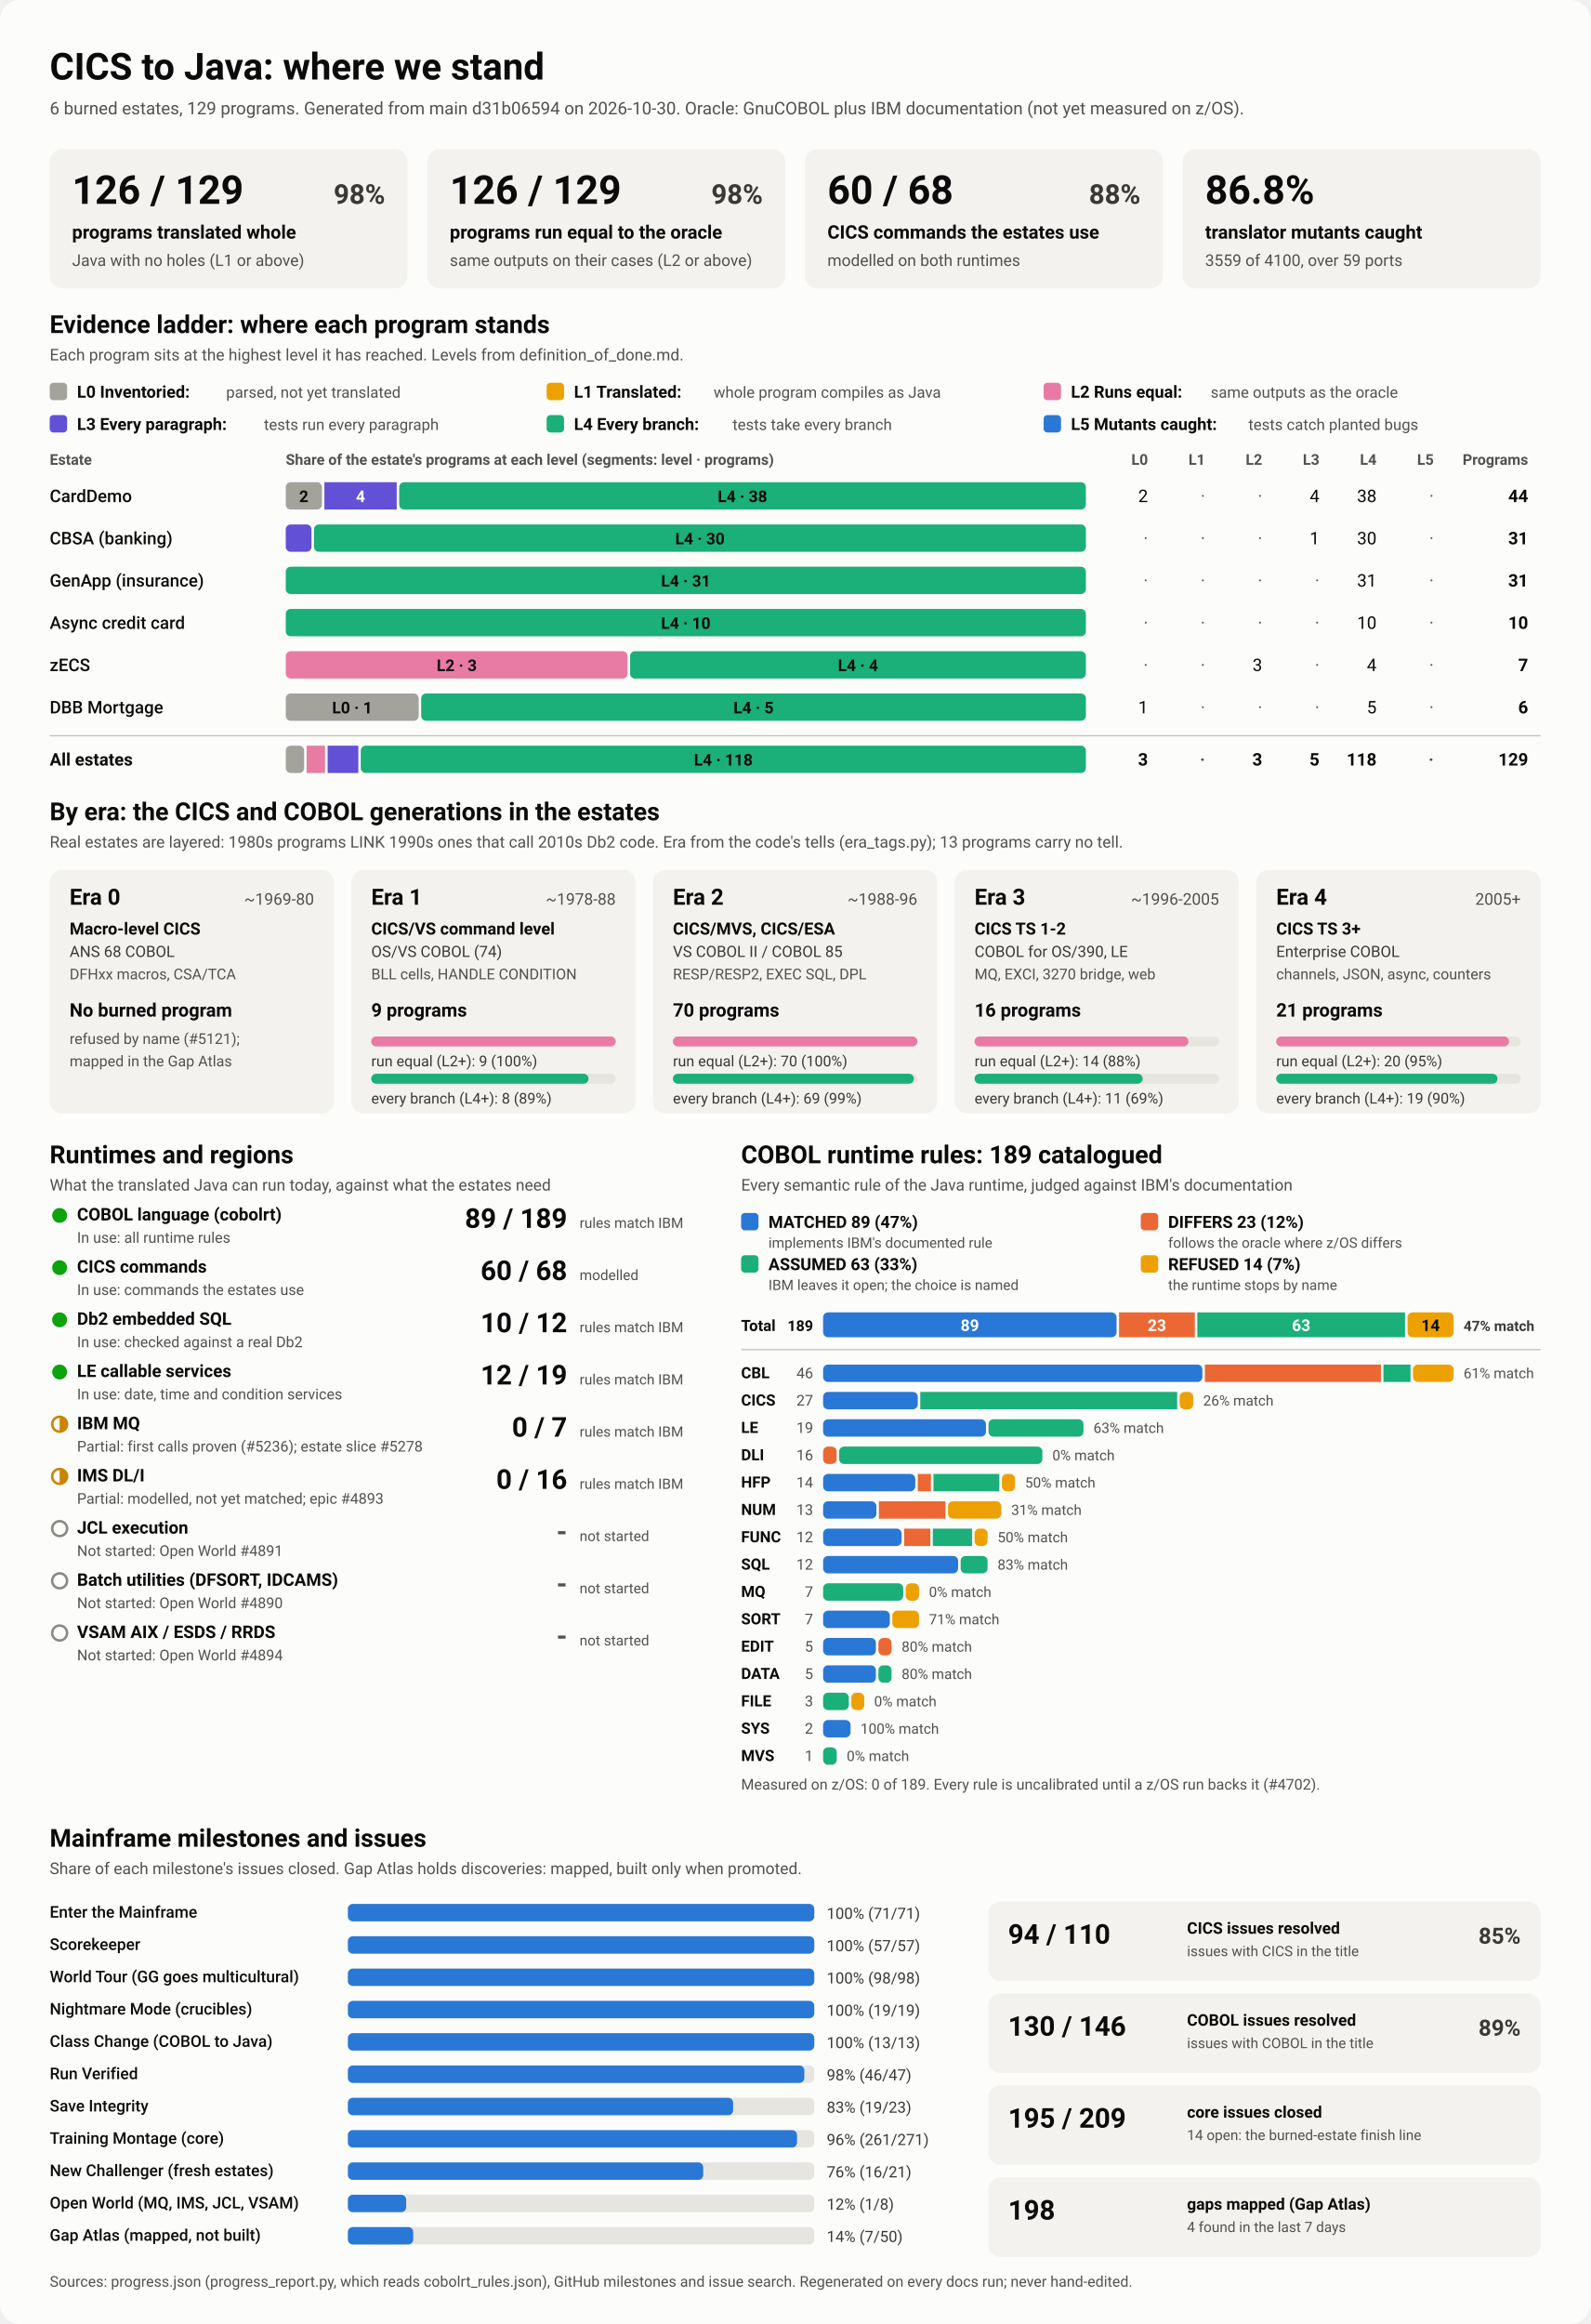
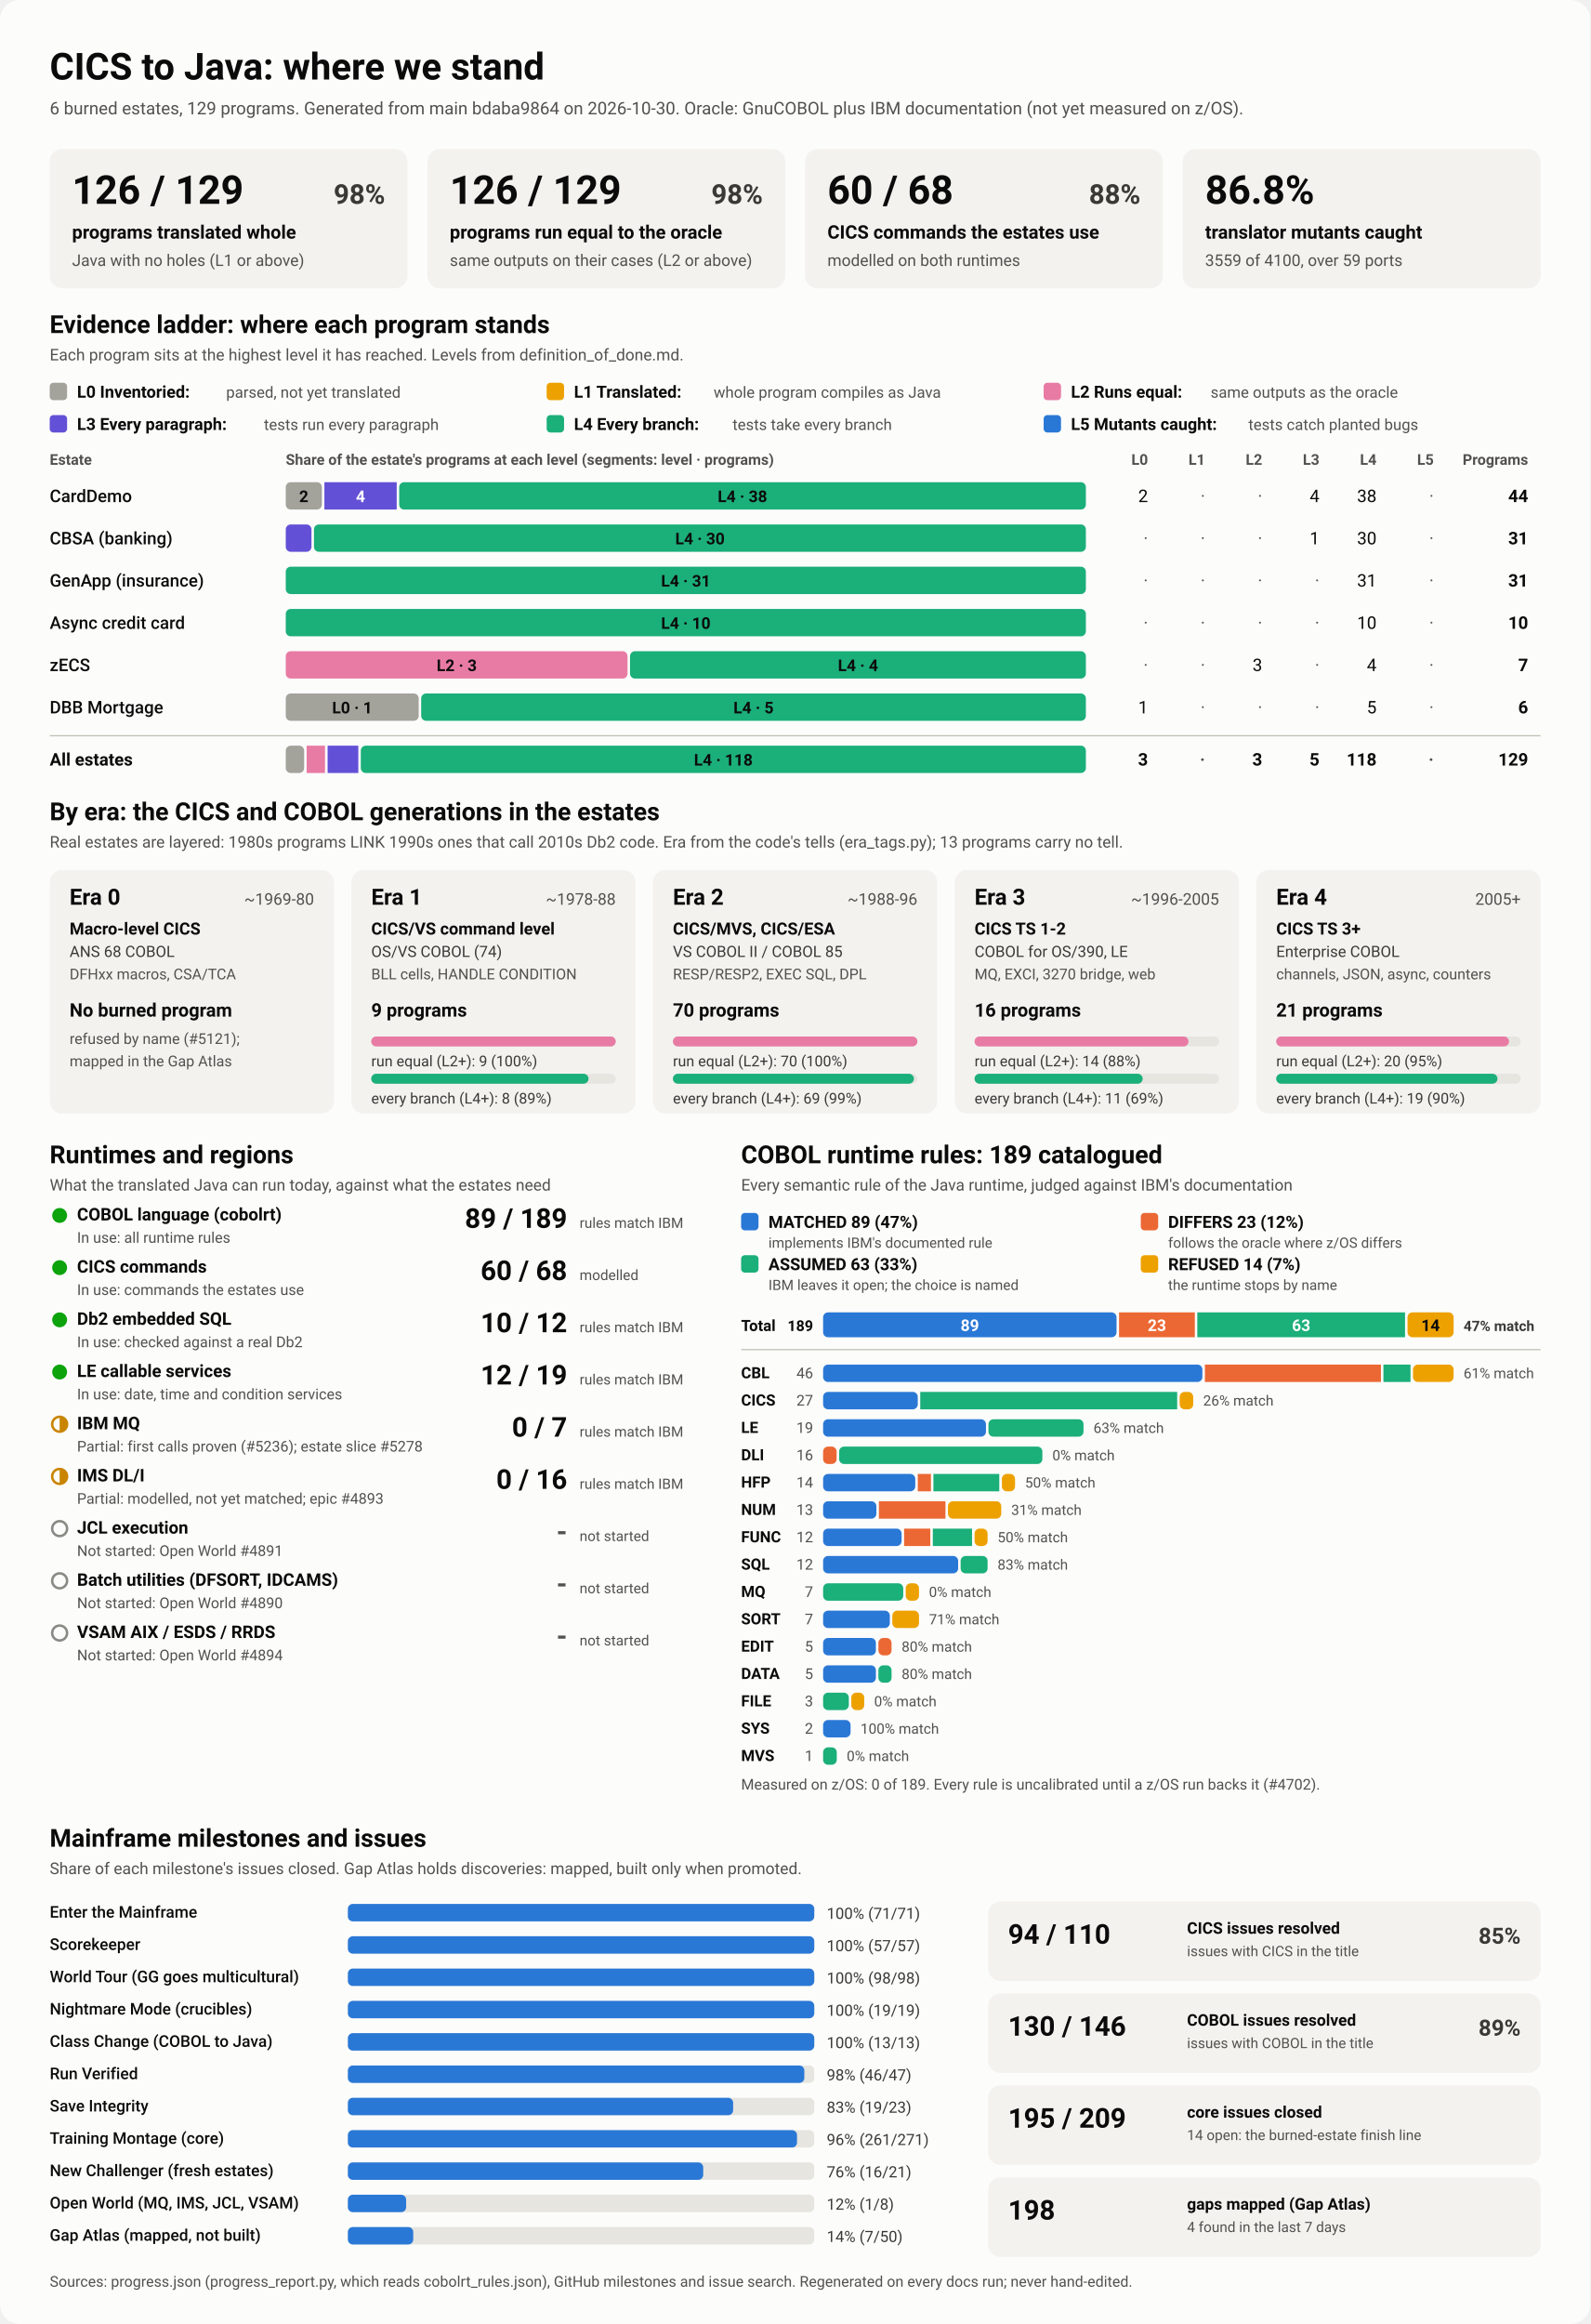
<svg xmlns="http://www.w3.org/2000/svg" viewBox="0 0 1280 1870" width="1280" height="1870" role="img" aria-labelledby="ttl">
  <style>
    svg { font-family: system-ui, -apple-system, 'Segoe UI', Roboto, Helvetica, Arial, sans-serif; }
    .bg { fill: #fcfcfb; }
    .card { fill: #f3f2ef; }
    .track { fill: #e6e5e0; }
    .rule { stroke: #c3c2b7; stroke-width: 1; }
    .t1 { fill: #0b0b0b; } .t2 { fill: #3a3936; } .t3 { fill: #52514e; }
    .on-dark { fill: #ffffff; } .on-light { fill: #0b0b0b; }
    .lv0 { fill: #a3a29b; } .lv1 { fill: #eda100; } .lv2 { fill: #e87ba4; } .lv3 { fill: #6250d6; } .lv4 { fill: #1baf7a; } .lv5 { fill: #2a78d6; } 
    .s0 { fill: #2a78d6; } .s1 { fill: #eb6834; } .s2 { fill: #1baf7a; } .s3 { fill: #eda100; } 
    .prog { fill: #2a78d6; }
    .st-good { fill: #0ca30c; } .st-warn { fill: none; stroke: #c98500; stroke-width: 2; }
    .st-warn-fill { fill: #c98500; } .st-none { fill: none; stroke: #8a8984; stroke-width: 2; }
    @media (prefers-color-scheme: dark) {
      .bg { fill: #1a1a19; } .card { fill: #242422; } .track { fill: #383835; } .rule { stroke: #52514e; }
      .t1 { fill: #f0efec; } .t2 { fill: #dddcd6; } .t3 { fill: #c3c2b7; }
      .on-light { fill: #0b0b0b; } .prog { fill: #3987e5; }
      .lv0 { fill: #6b6a64; } .lv1 { fill: #c98500; } .lv2 { fill: #d55181; } .lv3 { fill: #9085e9; } .lv4 { fill: #199e70; } .lv5 { fill: #3987e5; } 
      .s0 { fill: #3987e5; } .s1 { fill: #d95926; } .s2 { fill: #199e70; } .s3 { fill: #c98500; } 
    }
  </style>
  <rect class="bg" width="1280" height="1870" rx="16" />
  <text x="40.0" y="64.0" class="t1" font-size="30" font-weight="700" text-anchor="start">CICS to Java: where we stand</text>
-   <text x="40.0" y="92.0" class="t3" font-size="14" font-weight="400" text-anchor="start">6 burned estates, 129 programs. Generated from main d31b06594 on 2026-10-30. Oracle: GnuCOBOL plus IBM documentation (not yet measured on z/OS).</text>
+   <text x="40.0" y="92.0" class="t3" font-size="14" font-weight="400" text-anchor="start">6 burned estates, 129 programs. Generated from main bdaba9864 on 2026-10-30. Oracle: GnuCOBOL plus IBM documentation (not yet measured on z/OS).</text>
  <rect x="40.0" y="120.0" width="288.0" height="112.0" rx="10" class="card" />
  <text x="58.0" y="164.0" class="t1" font-size="32" font-weight="700" text-anchor="start">126 / 129</text>
  <text x="310.0" y="164.0" class="t2" font-size="22" font-weight="600" text-anchor="end">98%</text>
  <text x="58.0" y="192.0" class="t1" font-size="15" font-weight="600" text-anchor="start">programs translated whole</text>
  <text x="58.0" y="214.0" class="t3" font-size="13" font-weight="400" text-anchor="start">Java with no holes (L1 or above)</text>
  <rect x="344.0" y="120.0" width="288.0" height="112.0" rx="10" class="card" />
  <text x="362.0" y="164.0" class="t1" font-size="32" font-weight="700" text-anchor="start">126 / 129</text>
  <text x="614.0" y="164.0" class="t2" font-size="22" font-weight="600" text-anchor="end">98%</text>
  <text x="362.0" y="192.0" class="t1" font-size="15" font-weight="600" text-anchor="start">programs run equal to the oracle</text>
  <text x="362.0" y="214.0" class="t3" font-size="13" font-weight="400" text-anchor="start">same outputs on their cases (L2 or above)</text>
  <rect x="648.0" y="120.0" width="288.0" height="112.0" rx="10" class="card" />
  <text x="666.0" y="164.0" class="t1" font-size="32" font-weight="700" text-anchor="start">60 / 68</text>
  <text x="918.0" y="164.0" class="t2" font-size="22" font-weight="600" text-anchor="end">88%</text>
  <text x="666.0" y="192.0" class="t1" font-size="15" font-weight="600" text-anchor="start">CICS commands the estates use</text>
  <text x="666.0" y="214.0" class="t3" font-size="13" font-weight="400" text-anchor="start">modelled on both runtimes</text>
  <rect x="952.0" y="120.0" width="288.0" height="112.0" rx="10" class="card" />
  <text x="970.0" y="164.0" class="t1" font-size="32" font-weight="700" text-anchor="start">86.8%</text>
  <text x="970.0" y="192.0" class="t1" font-size="15" font-weight="600" text-anchor="start">translator mutants caught</text>
  <text x="970.0" y="214.0" class="t3" font-size="13" font-weight="400" text-anchor="start">3559 of 4100, over 59 ports</text>
  <text x="40.0" y="268.0" class="t1" font-size="20" font-weight="700" text-anchor="start">Evidence ladder: where each program stands</text>
  <text x="40.0" y="290.0" class="t3" font-size="13" font-weight="400" text-anchor="start">Each program sits at the highest level it has reached. Levels from definition_of_done.md.</text>
  <rect x="40.0" y="308.0" width="14.0" height="14.0" rx="3" class="lv0" />
  <text x="62.0" y="320.0" class="t1" font-size="13.5" font-weight="600" text-anchor="start">L0 Inventoried:</text>
  <text x="182.0" y="320.0" class="t3" font-size="12.5" font-weight="400" text-anchor="start">parsed, not yet translated</text>
  <rect x="440.0" y="308.0" width="14.0" height="14.0" rx="3" class="lv1" />
  <text x="462.0" y="320.0" class="t1" font-size="13.5" font-weight="600" text-anchor="start">L1 Translated:</text>
  <text x="574.4" y="320.0" class="t3" font-size="12.5" font-weight="400" text-anchor="start">whole program compiles as Java</text>
  <rect x="840.0" y="308.0" width="14.0" height="14.0" rx="3" class="lv2" />
  <text x="862.0" y="320.0" class="t1" font-size="13.5" font-weight="600" text-anchor="start">L2 Runs equal:</text>
  <text x="974.4" y="320.0" class="t3" font-size="12.5" font-weight="400" text-anchor="start">same outputs as the oracle</text>
  <rect x="40.0" y="334.0" width="14.0" height="14.0" rx="3" class="lv3" />
  <text x="62.0" y="346.0" class="t1" font-size="13.5" font-weight="600" text-anchor="start">L3 Every paragraph:</text>
  <text x="212.4" y="346.0" class="t3" font-size="12.5" font-weight="400" text-anchor="start">tests run every paragraph</text>
  <rect x="440.0" y="334.0" width="14.0" height="14.0" rx="3" class="lv4" />
  <text x="462.0" y="346.0" class="t1" font-size="13.5" font-weight="600" text-anchor="start">L4 Every branch:</text>
  <text x="589.6" y="346.0" class="t3" font-size="12.5" font-weight="400" text-anchor="start">tests take every branch</text>
  <rect x="840.0" y="334.0" width="14.0" height="14.0" rx="3" class="lv5" />
  <text x="862.0" y="346.0" class="t1" font-size="13.5" font-weight="600" text-anchor="start">L5 Mutants caught:</text>
  <text x="1004.8" y="346.0" class="t3" font-size="12.5" font-weight="400" text-anchor="start">tests catch planted bugs</text>
  <text x="40.0" y="374.0" class="t3" font-size="12" font-weight="600" text-anchor="start">Estate</text>
  <text x="230.0" y="374.0" class="t3" font-size="12" font-weight="600" text-anchor="start">Share of the estate's programs at each level (segments: level · programs)</text>
  <text x="924.0" y="374.0" class="t3" font-size="12" font-weight="600" text-anchor="end">L0</text>
  <text x="970.0" y="374.0" class="t3" font-size="12" font-weight="600" text-anchor="end">L1</text>
  <text x="1016.0" y="374.0" class="t3" font-size="12" font-weight="600" text-anchor="end">L2</text>
  <text x="1062.0" y="374.0" class="t3" font-size="12" font-weight="600" text-anchor="end">L3</text>
  <text x="1108.0" y="374.0" class="t3" font-size="12" font-weight="600" text-anchor="end">L4</text>
  <text x="1154.0" y="374.0" class="t3" font-size="12" font-weight="600" text-anchor="end">L5</text>
  <text x="1230.0" y="374.0" class="t3" font-size="12" font-weight="600" text-anchor="end">Programs</text>
  <text x="40.0" y="404.0" class="t1" font-size="14" font-weight="500" text-anchor="start">CardDemo</text>
  <rect x="230.0" y="388.0" width="29.1" height="22.0" rx="4" class="lv0" />
  <text x="244.5" y="404.0" class="on-light" font-size="13" font-weight="600" text-anchor="middle">2</text>
  <rect x="261.1" y="388.0" width="58.2" height="22.0" rx="0" class="lv3" />
  <text x="290.2" y="404.0" class="on-dark" font-size="13" font-weight="600" text-anchor="middle">4</text>
  <rect x="321.3" y="388.0" width="552.7" height="22.0" rx="4" class="lv4" />
  <text x="597.6" y="404.0" class="on-light" font-size="13" font-weight="600" text-anchor="middle">L4 · 38</text>
  <text x="924.0" y="404.0" class="t1" font-size="14" font-weight="400" text-anchor="end">2</text>
  <text x="970.0" y="404.0" class="t3" font-size="14" font-weight="400" text-anchor="end">·</text>
  <text x="1016.0" y="404.0" class="t3" font-size="14" font-weight="400" text-anchor="end">·</text>
  <text x="1062.0" y="404.0" class="t1" font-size="14" font-weight="400" text-anchor="end">4</text>
  <text x="1108.0" y="404.0" class="t1" font-size="14" font-weight="400" text-anchor="end">38</text>
  <text x="1154.0" y="404.0" class="t3" font-size="14" font-weight="400" text-anchor="end">·</text>
  <text x="1230.0" y="404.0" class="t1" font-size="14" font-weight="700" text-anchor="end">44</text>
  <text x="40.0" y="438.0" class="t1" font-size="14" font-weight="500" text-anchor="start">CBSA (banking)</text>
  <rect x="230.0" y="422.0" width="20.7" height="22.0" rx="4" class="lv3" />
  <rect x="252.7" y="422.0" width="621.3" height="22.0" rx="4" class="lv4" />
  <text x="563.4" y="438.0" class="on-light" font-size="13" font-weight="600" text-anchor="middle">L4 · 30</text>
  <text x="924.0" y="438.0" class="t3" font-size="14" font-weight="400" text-anchor="end">·</text>
  <text x="970.0" y="438.0" class="t3" font-size="14" font-weight="400" text-anchor="end">·</text>
  <text x="1016.0" y="438.0" class="t3" font-size="14" font-weight="400" text-anchor="end">·</text>
  <text x="1062.0" y="438.0" class="t1" font-size="14" font-weight="400" text-anchor="end">1</text>
  <text x="1108.0" y="438.0" class="t1" font-size="14" font-weight="400" text-anchor="end">30</text>
  <text x="1154.0" y="438.0" class="t3" font-size="14" font-weight="400" text-anchor="end">·</text>
  <text x="1230.0" y="438.0" class="t1" font-size="14" font-weight="700" text-anchor="end">31</text>
  <text x="40.0" y="472.0" class="t1" font-size="14" font-weight="500" text-anchor="start">GenApp (insurance)</text>
  <rect x="230.0" y="456.0" width="644.0" height="22.0" rx="4" class="lv4" />
  <text x="552.0" y="472.0" class="on-light" font-size="13" font-weight="600" text-anchor="middle">L4 · 31</text>
  <text x="924.0" y="472.0" class="t3" font-size="14" font-weight="400" text-anchor="end">·</text>
  <text x="970.0" y="472.0" class="t3" font-size="14" font-weight="400" text-anchor="end">·</text>
  <text x="1016.0" y="472.0" class="t3" font-size="14" font-weight="400" text-anchor="end">·</text>
  <text x="1062.0" y="472.0" class="t3" font-size="14" font-weight="400" text-anchor="end">·</text>
  <text x="1108.0" y="472.0" class="t1" font-size="14" font-weight="400" text-anchor="end">31</text>
  <text x="1154.0" y="472.0" class="t3" font-size="14" font-weight="400" text-anchor="end">·</text>
  <text x="1230.0" y="472.0" class="t1" font-size="14" font-weight="700" text-anchor="end">31</text>
  <text x="40.0" y="506.0" class="t1" font-size="14" font-weight="500" text-anchor="start">Async credit card</text>
  <rect x="230.0" y="490.0" width="644.0" height="22.0" rx="4" class="lv4" />
  <text x="552.0" y="506.0" class="on-light" font-size="13" font-weight="600" text-anchor="middle">L4 · 10</text>
  <text x="924.0" y="506.0" class="t3" font-size="14" font-weight="400" text-anchor="end">·</text>
  <text x="970.0" y="506.0" class="t3" font-size="14" font-weight="400" text-anchor="end">·</text>
  <text x="1016.0" y="506.0" class="t3" font-size="14" font-weight="400" text-anchor="end">·</text>
  <text x="1062.0" y="506.0" class="t3" font-size="14" font-weight="400" text-anchor="end">·</text>
  <text x="1108.0" y="506.0" class="t1" font-size="14" font-weight="400" text-anchor="end">10</text>
  <text x="1154.0" y="506.0" class="t3" font-size="14" font-weight="400" text-anchor="end">·</text>
  <text x="1230.0" y="506.0" class="t1" font-size="14" font-weight="700" text-anchor="end">10</text>
  <text x="40.0" y="540.0" class="t1" font-size="14" font-weight="500" text-anchor="start">zECS</text>
  <rect x="230.0" y="524.0" width="275.1" height="22.0" rx="4" class="lv2" />
  <text x="367.6" y="540.0" class="on-light" font-size="13" font-weight="600" text-anchor="middle">L2 · 3</text>
  <rect x="507.1" y="524.0" width="366.9" height="22.0" rx="4" class="lv4" />
  <text x="690.6" y="540.0" class="on-light" font-size="13" font-weight="600" text-anchor="middle">L4 · 4</text>
  <text x="924.0" y="540.0" class="t3" font-size="14" font-weight="400" text-anchor="end">·</text>
  <text x="970.0" y="540.0" class="t3" font-size="14" font-weight="400" text-anchor="end">·</text>
  <text x="1016.0" y="540.0" class="t1" font-size="14" font-weight="400" text-anchor="end">3</text>
  <text x="1062.0" y="540.0" class="t3" font-size="14" font-weight="400" text-anchor="end">·</text>
  <text x="1108.0" y="540.0" class="t1" font-size="14" font-weight="400" text-anchor="end">4</text>
  <text x="1154.0" y="540.0" class="t3" font-size="14" font-weight="400" text-anchor="end">·</text>
  <text x="1230.0" y="540.0" class="t1" font-size="14" font-weight="700" text-anchor="end">7</text>
  <text x="40.0" y="574.0" class="t1" font-size="14" font-weight="500" text-anchor="start">DBB Mortgage</text>
  <rect x="230.0" y="558.0" width="107.0" height="22.0" rx="4" class="lv0" />
  <text x="283.5" y="574.0" class="on-light" font-size="13" font-weight="600" text-anchor="middle">L0 · 1</text>
  <rect x="339.0" y="558.0" width="535.0" height="22.0" rx="4" class="lv4" />
  <text x="606.5" y="574.0" class="on-light" font-size="13" font-weight="600" text-anchor="middle">L4 · 5</text>
  <text x="924.0" y="574.0" class="t1" font-size="14" font-weight="400" text-anchor="end">1</text>
  <text x="970.0" y="574.0" class="t3" font-size="14" font-weight="400" text-anchor="end">·</text>
  <text x="1016.0" y="574.0" class="t3" font-size="14" font-weight="400" text-anchor="end">·</text>
  <text x="1062.0" y="574.0" class="t3" font-size="14" font-weight="400" text-anchor="end">·</text>
  <text x="1108.0" y="574.0" class="t1" font-size="14" font-weight="400" text-anchor="end">5</text>
  <text x="1154.0" y="574.0" class="t3" font-size="14" font-weight="400" text-anchor="end">·</text>
  <text x="1230.0" y="574.0" class="t1" font-size="14" font-weight="700" text-anchor="end">6</text>
  <line x1="40" x2="1240" y1="592" y2="592" class="rule" />
  <text x="40.0" y="616.0" class="t1" font-size="14" font-weight="700" text-anchor="start">All estates</text>
  <rect x="230.0" y="600.0" width="14.8" height="22.0" rx="4" class="lv0" />
  <rect x="246.8" y="600.0" width="14.8" height="22.0" rx="0" class="lv2" />
  <rect x="263.7" y="600.0" width="24.7" height="22.0" rx="0" class="lv3" />
  <rect x="290.4" y="600.0" width="583.6" height="22.0" rx="4" class="lv4" />
  <text x="582.2" y="616.0" class="on-light" font-size="13" font-weight="600" text-anchor="middle">L4 · 118</text>
  <text x="924.0" y="616.0" class="t1" font-size="14" font-weight="700" text-anchor="end">3</text>
  <text x="970.0" y="616.0" class="t3" font-size="14" font-weight="700" text-anchor="end">·</text>
  <text x="1016.0" y="616.0" class="t1" font-size="14" font-weight="700" text-anchor="end">3</text>
  <text x="1062.0" y="616.0" class="t1" font-size="14" font-weight="700" text-anchor="end">5</text>
  <text x="1108.0" y="616.0" class="t1" font-size="14" font-weight="700" text-anchor="end">118</text>
  <text x="1154.0" y="616.0" class="t3" font-size="14" font-weight="700" text-anchor="end">·</text>
  <text x="1230.0" y="616.0" class="t1" font-size="14" font-weight="700" text-anchor="end">129</text>
  <text x="40.0" y="660.0" class="t1" font-size="20" font-weight="700" text-anchor="start">By era: the CICS and COBOL generations in the estates</text>
  <text x="40.0" y="682.0" class="t3" font-size="13" font-weight="400" text-anchor="start">Real estates are layered: 1980s programs LINK 1990s ones that call 2010s Db2 code. Era from the code's tells (era_tags.py); 13 programs carry no tell.</text>
  <rect x="40.0" y="700.0" width="228.8" height="196.0" rx="10" class="card" />
  <text x="56.0" y="728.0" class="t1" font-size="18" font-weight="700" text-anchor="start">Era 0</text>
  <text x="252.8" y="728.0" class="t3" font-size="13" font-weight="400" text-anchor="end">~1969-80</text>
  <text x="56.0" y="752.0" class="t1" font-size="13.5" font-weight="600" text-anchor="start">Macro-level CICS</text>
  <text x="56.0" y="770.0" class="t2" font-size="12.5" font-weight="400" text-anchor="start">ANS 68 COBOL</text>
  <text x="56.0" y="788.0" class="t3" font-size="12" font-weight="400" text-anchor="start">DFHxx macros, CSA/TCA</text>
  <text x="56.0" y="818.0" class="t1" font-size="15" font-weight="700" text-anchor="start">No burned program</text>
  <text x="56.0" y="840.0" class="t3" font-size="12" font-weight="400" text-anchor="start">refused by name (#5121);</text>
  <text x="56.0" y="858.0" class="t3" font-size="12" font-weight="400" text-anchor="start">mapped in the Gap Atlas</text>
  <rect x="282.8" y="700.0" width="228.8" height="196.0" rx="10" class="card" />
  <text x="298.8" y="728.0" class="t1" font-size="18" font-weight="700" text-anchor="start">Era 1</text>
  <text x="495.6" y="728.0" class="t3" font-size="13" font-weight="400" text-anchor="end">~1978-88</text>
  <text x="298.8" y="752.0" class="t1" font-size="13.5" font-weight="600" text-anchor="start">CICS/VS command level</text>
  <text x="298.8" y="770.0" class="t2" font-size="12.5" font-weight="400" text-anchor="start">OS/VS COBOL (74)</text>
  <text x="298.8" y="788.0" class="t3" font-size="12" font-weight="400" text-anchor="start">BLL cells, HANDLE CONDITION</text>
  <text x="298.8" y="818.0" class="t1" font-size="15" font-weight="700" text-anchor="start">9 programs</text>
  <rect x="298.8" y="834.0" width="196.8" height="8.0" rx="4" class="track" />
  <rect x="298.8" y="834.0" width="196.8" height="8.0" rx="4" class="lv2" />
  <text x="298.8" y="858.0" class="t2" font-size="12" font-weight="400" text-anchor="start">run equal (L2+): 9 (100%)</text>
  <rect x="298.8" y="864.0" width="196.8" height="8.0" rx="4" class="track" />
  <rect x="298.8" y="864.0" width="174.9" height="8.0" rx="4" class="lv4" />
  <text x="298.8" y="888.0" class="t2" font-size="12" font-weight="400" text-anchor="start">every branch (L4+): 8 (89%)</text>
  <rect x="525.6" y="700.0" width="228.8" height="196.0" rx="10" class="card" />
  <text x="541.6" y="728.0" class="t1" font-size="18" font-weight="700" text-anchor="start">Era 2</text>
  <text x="738.4" y="728.0" class="t3" font-size="13" font-weight="400" text-anchor="end">~1988-96</text>
  <text x="541.6" y="752.0" class="t1" font-size="13.5" font-weight="600" text-anchor="start">CICS/MVS, CICS/ESA</text>
  <text x="541.6" y="770.0" class="t2" font-size="12.5" font-weight="400" text-anchor="start">VS COBOL II / COBOL 85</text>
  <text x="541.6" y="788.0" class="t3" font-size="12" font-weight="400" text-anchor="start">RESP/RESP2, EXEC SQL, DPL</text>
  <text x="541.6" y="818.0" class="t1" font-size="15" font-weight="700" text-anchor="start">70 programs</text>
  <rect x="541.6" y="834.0" width="196.8" height="8.0" rx="4" class="track" />
  <rect x="541.6" y="834.0" width="196.8" height="8.0" rx="4" class="lv2" />
  <text x="541.6" y="858.0" class="t2" font-size="12" font-weight="400" text-anchor="start">run equal (L2+): 70 (100%)</text>
  <rect x="541.6" y="864.0" width="196.8" height="8.0" rx="4" class="track" />
  <rect x="541.6" y="864.0" width="194.0" height="8.0" rx="4" class="lv4" />
  <text x="541.6" y="888.0" class="t2" font-size="12" font-weight="400" text-anchor="start">every branch (L4+): 69 (99%)</text>
  <rect x="768.4" y="700.0" width="228.8" height="196.0" rx="10" class="card" />
  <text x="784.4" y="728.0" class="t1" font-size="18" font-weight="700" text-anchor="start">Era 3</text>
  <text x="981.2" y="728.0" class="t3" font-size="13" font-weight="400" text-anchor="end">~1996-2005</text>
  <text x="784.4" y="752.0" class="t1" font-size="13.5" font-weight="600" text-anchor="start">CICS TS 1-2</text>
  <text x="784.4" y="770.0" class="t2" font-size="12.5" font-weight="400" text-anchor="start">COBOL for OS/390, LE</text>
  <text x="784.4" y="788.0" class="t3" font-size="12" font-weight="400" text-anchor="start">MQ, EXCI, 3270 bridge, web</text>
  <text x="784.4" y="818.0" class="t1" font-size="15" font-weight="700" text-anchor="start">16 programs</text>
  <rect x="784.4" y="834.0" width="196.8" height="8.0" rx="4" class="track" />
  <rect x="784.4" y="834.0" width="172.2" height="8.0" rx="4" class="lv2" />
  <text x="784.4" y="858.0" class="t2" font-size="12" font-weight="400" text-anchor="start">run equal (L2+): 14 (88%)</text>
  <rect x="784.4" y="864.0" width="196.8" height="8.0" rx="4" class="track" />
  <rect x="784.4" y="864.0" width="135.3" height="8.0" rx="4" class="lv4" />
  <text x="784.4" y="888.0" class="t2" font-size="12" font-weight="400" text-anchor="start">every branch (L4+): 11 (69%)</text>
  <rect x="1011.2" y="700.0" width="228.8" height="196.0" rx="10" class="card" />
  <text x="1027.2" y="728.0" class="t1" font-size="18" font-weight="700" text-anchor="start">Era 4</text>
  <text x="1224.0" y="728.0" class="t3" font-size="13" font-weight="400" text-anchor="end">2005+</text>
  <text x="1027.2" y="752.0" class="t1" font-size="13.5" font-weight="600" text-anchor="start">CICS TS 3+</text>
  <text x="1027.2" y="770.0" class="t2" font-size="12.5" font-weight="400" text-anchor="start">Enterprise COBOL</text>
  <text x="1027.2" y="788.0" class="t3" font-size="12" font-weight="400" text-anchor="start">channels, JSON, async, counters</text>
  <text x="1027.2" y="818.0" class="t1" font-size="15" font-weight="700" text-anchor="start">21 programs</text>
  <rect x="1027.2" y="834.0" width="196.8" height="8.0" rx="4" class="track" />
  <rect x="1027.2" y="834.0" width="187.4" height="8.0" rx="4" class="lv2" />
  <text x="1027.2" y="858.0" class="t2" font-size="12" font-weight="400" text-anchor="start">run equal (L2+): 20 (95%)</text>
  <rect x="1027.2" y="864.0" width="196.8" height="8.0" rx="4" class="track" />
  <rect x="1027.2" y="864.0" width="178.1" height="8.0" rx="4" class="lv4" />
  <text x="1027.2" y="888.0" class="t2" font-size="12" font-weight="400" text-anchor="start">every branch (L4+): 19 (90%)</text>
  <text x="40.0" y="936.0" class="t1" font-size="20" font-weight="700" text-anchor="start">Runtimes and regions</text>
  <text x="40.0" y="958.0" class="t3" font-size="13" font-weight="400" text-anchor="start">What the translated Java can run today, against what the estates need</text>
  <circle cx="48" cy="978" r="6" class="st-good" />
  <text x="62.0" y="982.0" class="t1" font-size="14" font-weight="600" text-anchor="start">COBOL language (cobolrt)</text>
  <text x="62.0" y="1000.0" class="t3" font-size="12" font-weight="400" text-anchor="start">In use: all runtime rules</text>
  <text x="456.5" y="988.0" class="t1" font-size="22" font-weight="700" text-anchor="end">89 / 189</text>
  <text x="466.5" y="988.0" class="t3" font-size="11.5" font-weight="400" text-anchor="start">rules match IBM</text>
  <circle cx="48" cy="1020" r="6" class="st-good" />
  <text x="62.0" y="1024.0" class="t1" font-size="14" font-weight="600" text-anchor="start">CICS commands</text>
  <text x="62.0" y="1042.0" class="t3" font-size="12" font-weight="400" text-anchor="start">In use: commands the estates use</text>
  <text x="456.5" y="1030.0" class="t1" font-size="22" font-weight="700" text-anchor="end">60 / 68</text>
  <text x="466.5" y="1030.0" class="t3" font-size="11.5" font-weight="400" text-anchor="start">modelled</text>
  <circle cx="48" cy="1062" r="6" class="st-good" />
  <text x="62.0" y="1066.0" class="t1" font-size="14" font-weight="600" text-anchor="start">Db2 embedded SQL</text>
  <text x="62.0" y="1084.0" class="t3" font-size="12" font-weight="400" text-anchor="start">In use: checked against a real Db2</text>
  <text x="456.5" y="1072.0" class="t1" font-size="22" font-weight="700" text-anchor="end">10 / 12</text>
  <text x="466.5" y="1072.0" class="t3" font-size="11.5" font-weight="400" text-anchor="start">rules match IBM</text>
  <circle cx="48" cy="1104" r="6" class="st-good" />
  <text x="62.0" y="1108.0" class="t1" font-size="14" font-weight="600" text-anchor="start">LE callable services</text>
  <text x="62.0" y="1126.0" class="t3" font-size="12" font-weight="400" text-anchor="start">In use: date, time and condition services</text>
  <text x="456.5" y="1114.0" class="t1" font-size="22" font-weight="700" text-anchor="end">12 / 19</text>
  <text x="466.5" y="1114.0" class="t3" font-size="11.5" font-weight="400" text-anchor="start">rules match IBM</text>
  <circle cx="48" cy="1146" r="6" class="st-warn" />
  <path d="M 48 1140 A 6 6 0 0 1 48 1152 Z" class="st-warn-fill" />
  <text x="62.0" y="1150.0" class="t1" font-size="14" font-weight="600" text-anchor="start">IBM MQ</text>
  <text x="62.0" y="1168.0" class="t3" font-size="12" font-weight="400" text-anchor="start">Partial: first calls proven (#5236); estate slice #5278</text>
  <text x="456.5" y="1156.0" class="t1" font-size="22" font-weight="700" text-anchor="end">0 / 7</text>
  <text x="466.5" y="1156.0" class="t3" font-size="11.5" font-weight="400" text-anchor="start">rules match IBM</text>
  <circle cx="48" cy="1188" r="6" class="st-warn" />
  <path d="M 48 1182 A 6 6 0 0 1 48 1194 Z" class="st-warn-fill" />
  <text x="62.0" y="1192.0" class="t1" font-size="14" font-weight="600" text-anchor="start">IMS DL/I</text>
  <text x="62.0" y="1210.0" class="t3" font-size="12" font-weight="400" text-anchor="start">Partial: modelled, not yet matched; epic #4893</text>
  <text x="456.5" y="1198.0" class="t1" font-size="22" font-weight="700" text-anchor="end">0 / 16</text>
  <text x="466.5" y="1198.0" class="t3" font-size="11.5" font-weight="400" text-anchor="start">rules match IBM</text>
  <circle cx="48" cy="1230" r="6" class="st-none" />
  <text x="62.0" y="1234.0" class="t1" font-size="14" font-weight="600" text-anchor="start">JCL execution</text>
  <text x="62.0" y="1252.0" class="t3" font-size="12" font-weight="400" text-anchor="start">Not started: Open World #4891</text>
  <text x="456.5" y="1240.0" class="t3" font-size="22" font-weight="700" text-anchor="end">-</text>
  <text x="466.5" y="1240.0" class="t3" font-size="11.5" font-weight="400" text-anchor="start">not started</text>
  <circle cx="48" cy="1272" r="6" class="st-none" />
  <text x="62.0" y="1276.0" class="t1" font-size="14" font-weight="600" text-anchor="start">Batch utilities (DFSORT, IDCAMS)</text>
  <text x="62.0" y="1294.0" class="t3" font-size="12" font-weight="400" text-anchor="start">Not started: Open World #4890</text>
  <text x="456.5" y="1282.0" class="t3" font-size="22" font-weight="700" text-anchor="end">-</text>
  <text x="466.5" y="1282.0" class="t3" font-size="11.5" font-weight="400" text-anchor="start">not started</text>
  <circle cx="48" cy="1314" r="6" class="st-none" />
  <text x="62.0" y="1318.0" class="t1" font-size="14" font-weight="600" text-anchor="start">VSAM AIX / ESDS / RRDS</text>
  <text x="62.0" y="1336.0" class="t3" font-size="12" font-weight="400" text-anchor="start">Not started: Open World #4894</text>
  <text x="456.5" y="1324.0" class="t3" font-size="22" font-weight="700" text-anchor="end">-</text>
  <text x="466.5" y="1324.0" class="t3" font-size="11.5" font-weight="400" text-anchor="start">not started</text>
  <text x="596.5" y="936.0" class="t1" font-size="20" font-weight="700" text-anchor="start">COBOL runtime rules: 189 catalogued</text>
  <text x="596.5" y="958.0" class="t3" font-size="13" font-weight="400" text-anchor="start">Every semantic rule of the Java runtime, judged against IBM's documentation</text>
  <rect x="596.5" y="976.0" width="14.0" height="14.0" rx="3" class="s0" />
  <text x="618.5" y="988.0" class="t1" font-size="13.5" font-weight="600" text-anchor="start">MATCHED  89 (47%)</text>
  <text x="618.5" y="1004.0" class="t3" font-size="11.5" font-weight="400" text-anchor="start">implements IBM's documented rule</text>
  <rect x="918.2" y="976.0" width="14.0" height="14.0" rx="3" class="s1" />
  <text x="940.2" y="988.0" class="t1" font-size="13.5" font-weight="600" text-anchor="start">DIFFERS  23 (12%)</text>
  <text x="940.2" y="1004.0" class="t3" font-size="11.5" font-weight="400" text-anchor="start">follows the oracle where z/OS differs</text>
  <rect x="596.5" y="1010.0" width="14.0" height="14.0" rx="3" class="s2" />
  <text x="618.5" y="1022.0" class="t1" font-size="13.5" font-weight="600" text-anchor="start">ASSUMED  63 (33%)</text>
  <text x="618.5" y="1038.0" class="t3" font-size="11.5" font-weight="400" text-anchor="start">IBM leaves it open; the choice is named</text>
  <rect x="918.2" y="1010.0" width="14.0" height="14.0" rx="3" class="s3" />
  <text x="940.2" y="1022.0" class="t1" font-size="13.5" font-weight="600" text-anchor="start">REFUSED  14 (7%)</text>
  <text x="940.2" y="1038.0" class="t3" font-size="11.5" font-weight="400" text-anchor="start">the runtime stops by name</text>
  <text x="596.5" y="1071.0" class="t1" font-size="12.5" font-weight="700" text-anchor="start">Total</text>
  <text x="654.5" y="1071.0" class="t1" font-size="12" font-weight="700" text-anchor="end">189</text>
  <rect x="662.5" y="1056.0" width="236.2" height="20.0" rx="4" class="s0" />
  <text x="780.6" y="1071.0" class="on-dark" font-size="13" font-weight="600" text-anchor="middle">89</text>
  <rect x="900.7" y="1056.0" width="61.0" height="20.0" rx="0" class="s1" />
  <text x="931.2" y="1071.0" class="on-dark" font-size="13" font-weight="600" text-anchor="middle">23</text>
  <rect x="963.7" y="1056.0" width="167.2" height="20.0" rx="0" class="s2" />
  <text x="1047.3" y="1071.0" class="on-dark" font-size="13" font-weight="600" text-anchor="middle">63</text>
  <rect x="1132.9" y="1056.0" width="37.1" height="20.0" rx="4" class="s3" />
  <text x="1151.4" y="1071.0" class="on-light" font-size="13" font-weight="600" text-anchor="middle">14</text>
  <text x="1178.0" y="1071.0" class="t2" font-size="11.5" font-weight="600" text-anchor="start">47% match</text>
  <line x1="596.5" x2="1240.0" y1="1086" y2="1086" class="rule" />
  <text x="596.5" y="1109.0" class="t1" font-size="12.5" font-weight="600" text-anchor="start">CBL</text>
  <text x="654.5" y="1109.0" class="t3" font-size="12" font-weight="400" text-anchor="end">46</text>
  <rect x="662.5" y="1098.0" width="305.3" height="14.0" rx="4" class="s0" />
  <rect x="969.8" y="1098.0" width="141.7" height="14.0" rx="0" class="s1" />
  <rect x="1113.5" y="1098.0" width="21.8" height="14.0" rx="0" class="s2" />
  <rect x="1137.3" y="1098.0" width="32.7" height="14.0" rx="4" class="s3" />
  <text x="1178.0" y="1109.0" class="t3" font-size="11.5" font-weight="400" text-anchor="start">61% match</text>
  <text x="596.5" y="1131.0" class="t1" font-size="12.5" font-weight="600" text-anchor="start">CICS</text>
  <text x="654.5" y="1131.0" class="t3" font-size="12" font-weight="400" text-anchor="end">27</text>
  <rect x="662.5" y="1120.0" width="76.2" height="14.0" rx="4" class="s0" />
  <rect x="740.7" y="1120.0" width="206.8" height="14.0" rx="0" class="s2" />
  <rect x="949.5" y="1120.0" width="10.9" height="14.0" rx="4" class="s3" />
  <text x="968.4" y="1131.0" class="t3" font-size="11.5" font-weight="400" text-anchor="start">26% match</text>
  <text x="596.5" y="1153.0" class="t1" font-size="12.5" font-weight="600" text-anchor="start">LE</text>
  <text x="654.5" y="1153.0" class="t3" font-size="12" font-weight="400" text-anchor="end">19</text>
  <rect x="662.5" y="1142.0" width="131.1" height="14.0" rx="4" class="s0" />
  <rect x="795.6" y="1142.0" width="76.5" height="14.0" rx="4" class="s2" />
  <text x="880.1" y="1153.0" class="t3" font-size="11.5" font-weight="400" text-anchor="start">63% match</text>
  <text x="596.5" y="1175.0" class="t1" font-size="12.5" font-weight="600" text-anchor="start">DLI</text>
  <text x="654.5" y="1175.0" class="t3" font-size="12" font-weight="400" text-anchor="end">16</text>
  <rect x="662.5" y="1164.0" width="10.9" height="14.0" rx="4" class="s1" />
  <rect x="675.4" y="1164.0" width="163.6" height="14.0" rx="4" class="s2" />
  <text x="847.0" y="1175.0" class="t3" font-size="11.5" font-weight="400" text-anchor="start">0% match</text>
  <text x="596.5" y="1197.0" class="t1" font-size="12.5" font-weight="600" text-anchor="start">HFP</text>
  <text x="654.5" y="1197.0" class="t3" font-size="12" font-weight="400" text-anchor="end">14</text>
  <rect x="662.5" y="1186.0" width="74.2" height="14.0" rx="4" class="s0" />
  <rect x="738.7" y="1186.0" width="10.6" height="14.0" rx="0" class="s1" />
  <rect x="751.3" y="1186.0" width="53.0" height="14.0" rx="0" class="s2" />
  <rect x="806.4" y="1186.0" width="10.6" height="14.0" rx="4" class="s3" />
  <text x="825.0" y="1197.0" class="t3" font-size="11.5" font-weight="400" text-anchor="start">50% match</text>
  <text x="596.5" y="1219.0" class="t1" font-size="12.5" font-weight="600" text-anchor="start">NUM</text>
  <text x="654.5" y="1219.0" class="t3" font-size="12" font-weight="400" text-anchor="end">13</text>
  <rect x="662.5" y="1208.0" width="42.9" height="14.0" rx="4" class="s0" />
  <rect x="707.4" y="1208.0" width="53.6" height="14.0" rx="0" class="s1" />
  <rect x="763.0" y="1208.0" width="42.9" height="14.0" rx="4" class="s3" />
  <text x="813.9" y="1219.0" class="t3" font-size="11.5" font-weight="400" text-anchor="start">31% match</text>
  <text x="596.5" y="1241.0" class="t1" font-size="12.5" font-weight="600" text-anchor="start">FUNC</text>
  <text x="654.5" y="1241.0" class="t3" font-size="12" font-weight="400" text-anchor="end">12</text>
  <rect x="662.5" y="1230.0" width="63.2" height="14.0" rx="4" class="s0" />
  <rect x="727.7" y="1230.0" width="21.1" height="14.0" rx="0" class="s1" />
  <rect x="750.8" y="1230.0" width="31.6" height="14.0" rx="0" class="s2" />
  <rect x="784.4" y="1230.0" width="10.5" height="14.0" rx="4" class="s3" />
  <text x="802.9" y="1241.0" class="t3" font-size="11.5" font-weight="400" text-anchor="start">50% match</text>
  <text x="596.5" y="1263.0" class="t1" font-size="12.5" font-weight="600" text-anchor="start">SQL</text>
  <text x="654.5" y="1263.0" class="t3" font-size="12" font-weight="400" text-anchor="end">12</text>
  <rect x="662.5" y="1252.0" width="108.7" height="14.0" rx="4" class="s0" />
  <rect x="773.2" y="1252.0" width="21.7" height="14.0" rx="4" class="s2" />
  <text x="802.9" y="1263.0" class="t3" font-size="11.5" font-weight="400" text-anchor="start">83% match</text>
  <text x="596.5" y="1285.0" class="t1" font-size="12.5" font-weight="600" text-anchor="start">MQ</text>
  <text x="654.5" y="1285.0" class="t3" font-size="12" font-weight="400" text-anchor="end">7</text>
  <rect x="662.5" y="1274.0" width="64.5" height="14.0" rx="4" class="s2" />
  <rect x="729.0" y="1274.0" width="10.7" height="14.0" rx="4" class="s3" />
  <text x="747.7" y="1285.0" class="t3" font-size="11.5" font-weight="400" text-anchor="start">0% match</text>
  <text x="596.5" y="1307.0" class="t1" font-size="12.5" font-weight="600" text-anchor="start">SORT</text>
  <text x="654.5" y="1307.0" class="t3" font-size="12" font-weight="400" text-anchor="end">7</text>
  <rect x="662.5" y="1296.0" width="53.7" height="14.0" rx="4" class="s0" />
  <rect x="718.2" y="1296.0" width="21.5" height="14.0" rx="4" class="s3" />
  <text x="747.7" y="1307.0" class="t3" font-size="11.5" font-weight="400" text-anchor="start">71% match</text>
  <text x="596.5" y="1329.0" class="t1" font-size="12.5" font-weight="600" text-anchor="start">EDIT</text>
  <text x="654.5" y="1329.0" class="t3" font-size="12" font-weight="400" text-anchor="end">5</text>
  <rect x="662.5" y="1318.0" width="42.5" height="14.0" rx="4" class="s0" />
  <rect x="707.0" y="1318.0" width="10.6" height="14.0" rx="4" class="s1" />
  <text x="725.7" y="1329.0" class="t3" font-size="11.5" font-weight="400" text-anchor="start">80% match</text>
  <text x="596.5" y="1351.0" class="t1" font-size="12.5" font-weight="600" text-anchor="start">DATA</text>
  <text x="654.5" y="1351.0" class="t3" font-size="12" font-weight="400" text-anchor="end">5</text>
  <rect x="662.5" y="1340.0" width="42.5" height="14.0" rx="4" class="s0" />
  <rect x="707.0" y="1340.0" width="10.6" height="14.0" rx="4" class="s2" />
  <text x="725.7" y="1351.0" class="t3" font-size="11.5" font-weight="400" text-anchor="start">80% match</text>
  <text x="596.5" y="1373.0" class="t1" font-size="12.5" font-weight="600" text-anchor="start">FILE</text>
  <text x="654.5" y="1373.0" class="t3" font-size="12" font-weight="400" text-anchor="end">3</text>
  <rect x="662.5" y="1362.0" width="20.7" height="14.0" rx="4" class="s2" />
  <rect x="685.2" y="1362.0" width="10.4" height="14.0" rx="4" class="s3" />
  <text x="703.6" y="1373.0" class="t3" font-size="11.5" font-weight="400" text-anchor="start">0% match</text>
  <text x="596.5" y="1395.0" class="t1" font-size="12.5" font-weight="600" text-anchor="start">SYS</text>
  <text x="654.5" y="1395.0" class="t3" font-size="12" font-weight="400" text-anchor="end">2</text>
  <rect x="662.5" y="1384.0" width="22.1" height="14.0" rx="4" class="s0" />
  <text x="692.6" y="1395.0" class="t3" font-size="11.5" font-weight="400" text-anchor="start">100% match</text>
  <text x="596.5" y="1417.0" class="t1" font-size="12.5" font-weight="600" text-anchor="start">MVS</text>
  <text x="654.5" y="1417.0" class="t3" font-size="12" font-weight="400" text-anchor="end">1</text>
  <rect x="662.5" y="1406.0" width="11.0" height="14.0" rx="4" class="s2" />
  <text x="681.5" y="1417.0" class="t3" font-size="11.5" font-weight="400" text-anchor="start">0% match</text>
  <text x="596.5" y="1440.0" class="t3" font-size="12" font-weight="400" text-anchor="start">Measured on z/OS: 0 of 189. Every rule is uncalibrated until a z/OS run backs it (#4702).</text>
  <text x="40.0" y="1486.0" class="t1" font-size="20" font-weight="700" text-anchor="start">Mainframe milestones and issues</text>
  <text x="40.0" y="1508.0" class="t3" font-size="13" font-weight="400" text-anchor="start">Share of each milestone's issues closed. Gap Atlas holds discoveries: mapped, built only when promoted.</text>
  <text x="40.0" y="1543.0" class="t1" font-size="13" font-weight="500" text-anchor="start">Enter the Mainframe</text>
  <rect x="280.0" y="1532.0" width="375.4" height="14.0" rx="4" class="track" />
  <rect x="280.0" y="1532.0" width="375.4" height="14.0" rx="4" class="prog" />
  <text x="665.4" y="1544.0" class="t2" font-size="12.5" font-weight="400" text-anchor="start">100%  (71/71)</text>
  <text x="40.0" y="1569.0" class="t1" font-size="13" font-weight="500" text-anchor="start">Scorekeeper</text>
  <rect x="280.0" y="1558.0" width="375.4" height="14.0" rx="4" class="track" />
  <rect x="280.0" y="1558.0" width="375.4" height="14.0" rx="4" class="prog" />
  <text x="665.4" y="1570.0" class="t2" font-size="12.5" font-weight="400" text-anchor="start">100%  (57/57)</text>
  <text x="40.0" y="1595.0" class="t1" font-size="13" font-weight="500" text-anchor="start">World Tour (GG goes multicultural)</text>
  <rect x="280.0" y="1584.0" width="375.4" height="14.0" rx="4" class="track" />
  <rect x="280.0" y="1584.0" width="375.4" height="14.0" rx="4" class="prog" />
  <text x="665.4" y="1596.0" class="t2" font-size="12.5" font-weight="400" text-anchor="start">100%  (98/98)</text>
  <text x="40.0" y="1621.0" class="t1" font-size="13" font-weight="500" text-anchor="start">Nightmare Mode (crucibles)</text>
  <rect x="280.0" y="1610.0" width="375.4" height="14.0" rx="4" class="track" />
  <rect x="280.0" y="1610.0" width="375.4" height="14.0" rx="4" class="prog" />
  <text x="665.4" y="1622.0" class="t2" font-size="12.5" font-weight="400" text-anchor="start">100%  (19/19)</text>
  <text x="40.0" y="1647.0" class="t1" font-size="13" font-weight="500" text-anchor="start">Class Change (COBOL to Java)</text>
  <rect x="280.0" y="1636.0" width="375.4" height="14.0" rx="4" class="track" />
  <rect x="280.0" y="1636.0" width="375.4" height="14.0" rx="4" class="prog" />
  <text x="665.4" y="1648.0" class="t2" font-size="12.5" font-weight="400" text-anchor="start">100%  (13/13)</text>
  <text x="40.0" y="1673.0" class="t1" font-size="13" font-weight="500" text-anchor="start">Run Verified</text>
  <rect x="280.0" y="1662.0" width="375.4" height="14.0" rx="4" class="track" />
  <rect x="280.0" y="1662.0" width="367.4" height="14.0" rx="4" class="prog" />
  <text x="665.4" y="1674.0" class="t2" font-size="12.5" font-weight="400" text-anchor="start">98%  (46/47)</text>
  <text x="40.0" y="1699.0" class="t1" font-size="13" font-weight="500" text-anchor="start">Save Integrity</text>
  <rect x="280.0" y="1688.0" width="375.4" height="14.0" rx="4" class="track" />
  <rect x="280.0" y="1688.0" width="310.1" height="14.0" rx="4" class="prog" />
  <text x="665.4" y="1700.0" class="t2" font-size="12.5" font-weight="400" text-anchor="start">83%  (19/23)</text>
  <text x="40.0" y="1725.0" class="t1" font-size="13" font-weight="500" text-anchor="start">Training Montage (core)</text>
  <rect x="280.0" y="1714.0" width="375.4" height="14.0" rx="4" class="track" />
  <rect x="280.0" y="1714.0" width="361.5" height="14.0" rx="4" class="prog" />
  <text x="665.4" y="1726.0" class="t2" font-size="12.5" font-weight="400" text-anchor="start">96%  (261/271)</text>
  <text x="40.0" y="1751.0" class="t1" font-size="13" font-weight="500" text-anchor="start">New Challenger (fresh estates)</text>
  <rect x="280.0" y="1740.0" width="375.4" height="14.0" rx="4" class="track" />
  <rect x="280.0" y="1740.0" width="286.0" height="14.0" rx="4" class="prog" />
  <text x="665.4" y="1752.0" class="t2" font-size="12.5" font-weight="400" text-anchor="start">76%  (16/21)</text>
  <text x="40.0" y="1777.0" class="t1" font-size="13" font-weight="500" text-anchor="start">Open World (MQ, IMS, JCL, VSAM)</text>
  <rect x="280.0" y="1766.0" width="375.4" height="14.0" rx="4" class="track" />
  <rect x="280.0" y="1766.0" width="46.9" height="14.0" rx="4" class="prog" />
  <text x="665.4" y="1778.0" class="t2" font-size="12.5" font-weight="400" text-anchor="start">12%  (1/8)</text>
  <text x="40.0" y="1803.0" class="t1" font-size="13" font-weight="500" text-anchor="start">Gap Atlas (mapped, not built)</text>
  <rect x="280.0" y="1792.0" width="375.4" height="14.0" rx="4" class="track" />
  <rect x="280.0" y="1792.0" width="52.6" height="14.0" rx="4" class="prog" />
  <text x="665.4" y="1804.0" class="t2" font-size="12.5" font-weight="400" text-anchor="start">14%  (7/50)</text>
  <rect x="795.4" y="1530.0" width="444.6" height="64.0" rx="10" class="card" />
  <text x="811.4" y="1564.0" class="t1" font-size="22" font-weight="700" text-anchor="start">94 / 110</text>
  <text x="1224.0" y="1564.0" class="t2" font-size="18" font-weight="600" text-anchor="end">85%</text>
  <text x="955.4" y="1556.0" class="t1" font-size="13" font-weight="600" text-anchor="start">CICS issues resolved</text>
  <text x="955.4" y="1574.0" class="t3" font-size="11.5" font-weight="400" text-anchor="start">issues with CICS in the title</text>
  <rect x="795.4" y="1604.0" width="444.6" height="64.0" rx="10" class="card" />
  <text x="811.4" y="1638.0" class="t1" font-size="22" font-weight="700" text-anchor="start">130 / 146</text>
  <text x="1224.0" y="1638.0" class="t2" font-size="18" font-weight="600" text-anchor="end">89%</text>
  <text x="955.4" y="1630.0" class="t1" font-size="13" font-weight="600" text-anchor="start">COBOL issues resolved</text>
  <text x="955.4" y="1648.0" class="t3" font-size="11.5" font-weight="400" text-anchor="start">issues with COBOL in the title</text>
  <rect x="795.4" y="1678.0" width="444.6" height="64.0" rx="10" class="card" />
  <text x="811.4" y="1712.0" class="t1" font-size="22" font-weight="700" text-anchor="start">195 / 209</text>
  <text x="955.4" y="1704.0" class="t1" font-size="13" font-weight="600" text-anchor="start">core issues closed</text>
  <text x="955.4" y="1722.0" class="t3" font-size="11.5" font-weight="400" text-anchor="start">14 open: the burned-estate finish line</text>
  <rect x="795.4" y="1752.0" width="444.6" height="64.0" rx="10" class="card" />
  <text x="811.4" y="1786.0" class="t1" font-size="22" font-weight="700" text-anchor="start">198</text>
  <text x="955.4" y="1778.0" class="t1" font-size="13" font-weight="600" text-anchor="start">gaps mapped (Gap Atlas)</text>
  <text x="955.4" y="1796.0" class="t3" font-size="11.5" font-weight="400" text-anchor="start">4 found in the last 7 days</text>
  <text x="40.0" y="1840.0" class="t3" font-size="12" font-weight="400" text-anchor="start">Sources: progress.json (progress_report.py, which reads cobolrt_rules.json), GitHub milestones and issue search. Regenerated on every docs run; never hand-edited.</text>
</svg>
